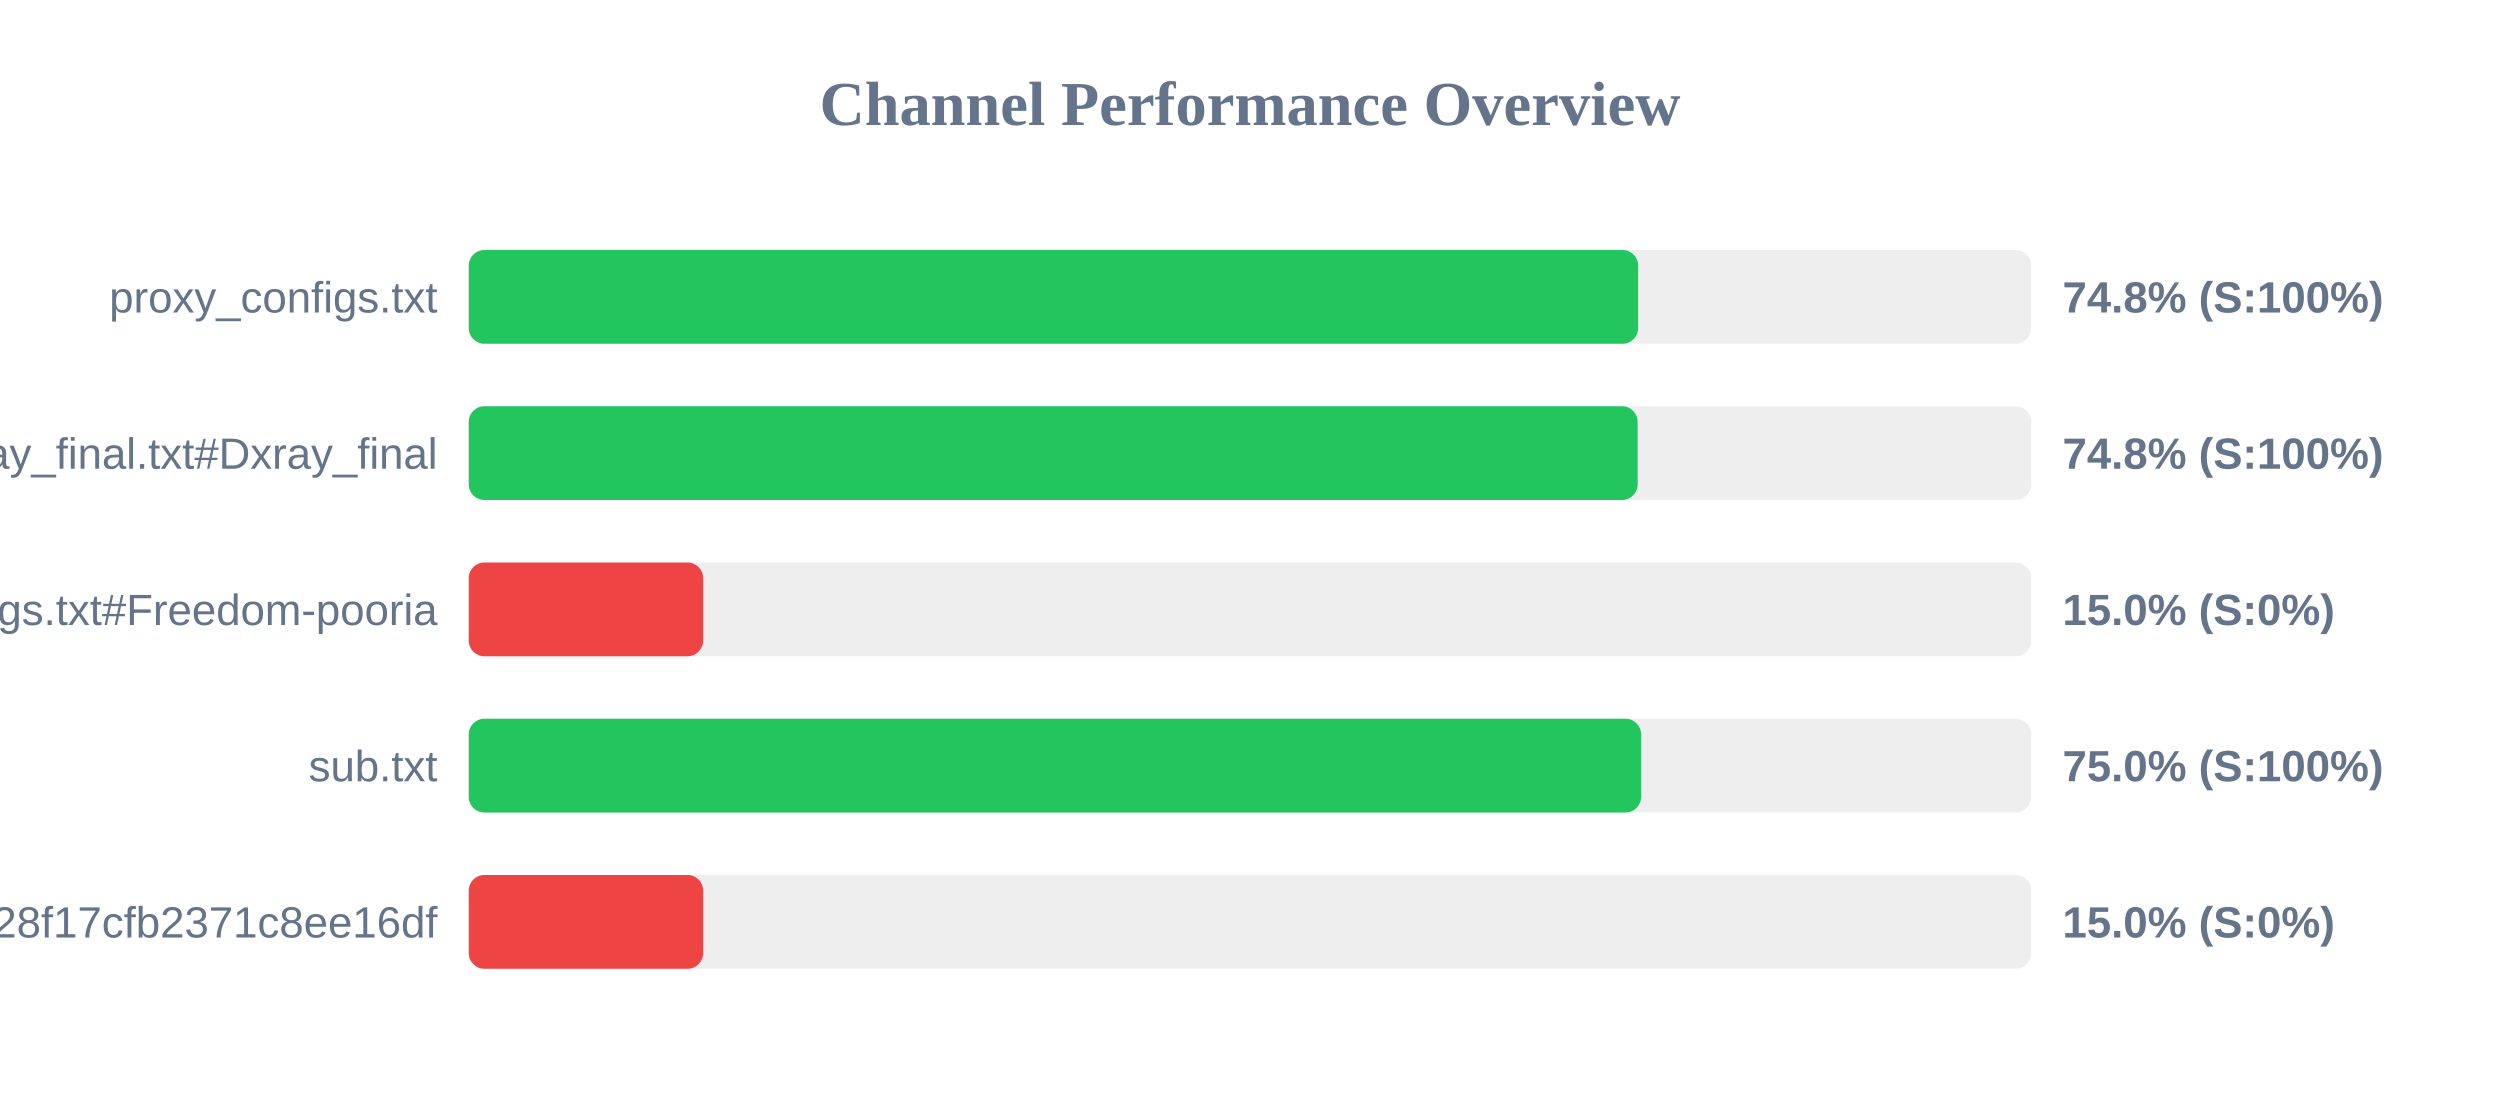
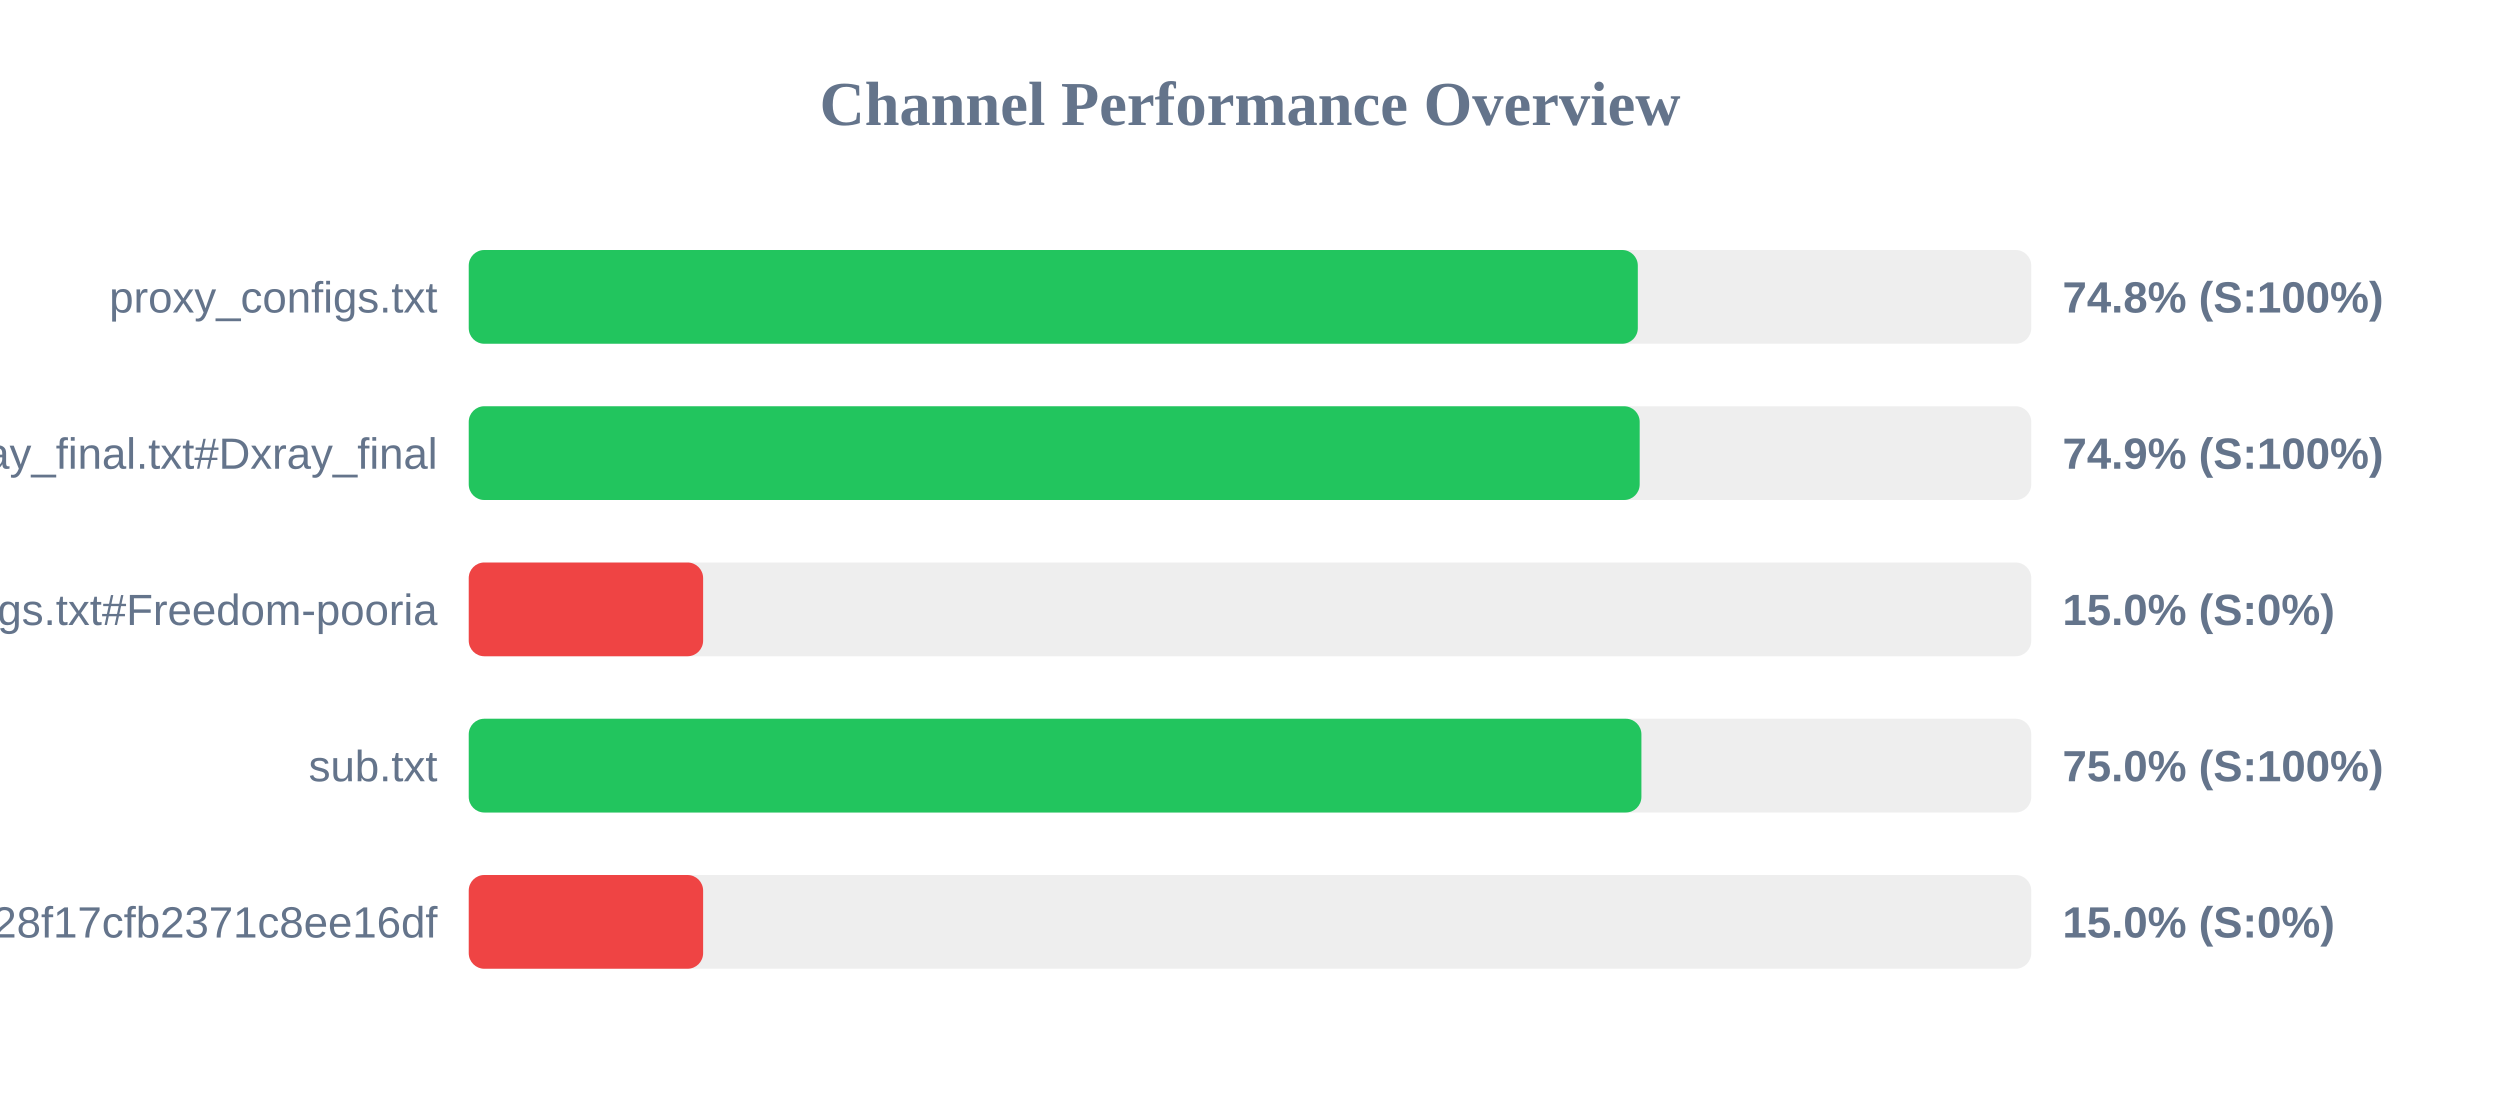
<svg xmlns="http://www.w3.org/2000/svg" width="800" height="350" version="1.1">
  <style>
        .row { font: 14px Arial; fill: #64748b; }
        .score { font: bold 14px Arial; fill: #64748b; }
    </style>
  <text x="400" y="40" text-anchor="middle" font-size="20px" font-weight="bold" fill="#64748b">Channel Performance Overview</text>
  <rect x="150" y="80" width="500" height="30" fill="#eee" rx="5" />
-   <rect x="150" y="80" width="374.2" height="30" fill="#22c55e" rx="5" />
+   <rect x="150" y="80" width="374.1" height="30" fill="#22c55e" rx="5" />
  <text x="140" y="100" text-anchor="end" class="row">proxy_configs.txt</text>
  <text x="660" y="100" text-anchor="start" class="score">74.8% (S:100%)</text>
  <rect x="150" y="130" width="500" height="30" fill="#eee" rx="5" />
-   <rect x="150" y="130" width="374.05" height="30" fill="#22c55e" rx="5" />
+   <rect x="150" y="130" width="374.7" height="30" fill="#22c55e" rx="5" />
  <text x="140" y="150" text-anchor="end" class="row">xray_final.txt#Dxray_final</text>
-   <text x="660" y="150" text-anchor="start" class="score">74.8% (S:100%)</text>
+   <text x="660" y="150" text-anchor="start" class="score">74.9% (S:100%)</text>
  <rect x="150" y="180" width="500" height="30" fill="#eee" rx="5" />
  <rect x="150" y="180" width="75.0" height="30" fill="#ef4444" rx="5" />
  <text x="140" y="200" text-anchor="end" class="row">v2ray_configs.txt#Freedom-pooria</text>
  <text x="660" y="200" text-anchor="start" class="score">15.0% (S:0%)</text>
  <rect x="150" y="230" width="500" height="30" fill="#eee" rx="5" />
-   <rect x="150" y="230" width="375.15" height="30" fill="#22c55e" rx="5" />
+   <rect x="150" y="230" width="375.25" height="30" fill="#22c55e" rx="5" />
  <text x="140" y="250" text-anchor="end" class="row">sub.txt</text>
  <text x="660" y="250" text-anchor="start" class="score">75.0% (S:100%)</text>
  <rect x="150" y="280" width="500" height="30" fill="#eee" rx="5" />
  <rect x="150" y="280" width="75.0" height="30" fill="#ef4444" rx="5" />
  <text x="140" y="300" text-anchor="end" class="row">?token=fedfed7b41b828f17cfb2371c8ee16df</text>
  <text x="660" y="300" text-anchor="start" class="score">15.0% (S:0%)</text>
</svg>
